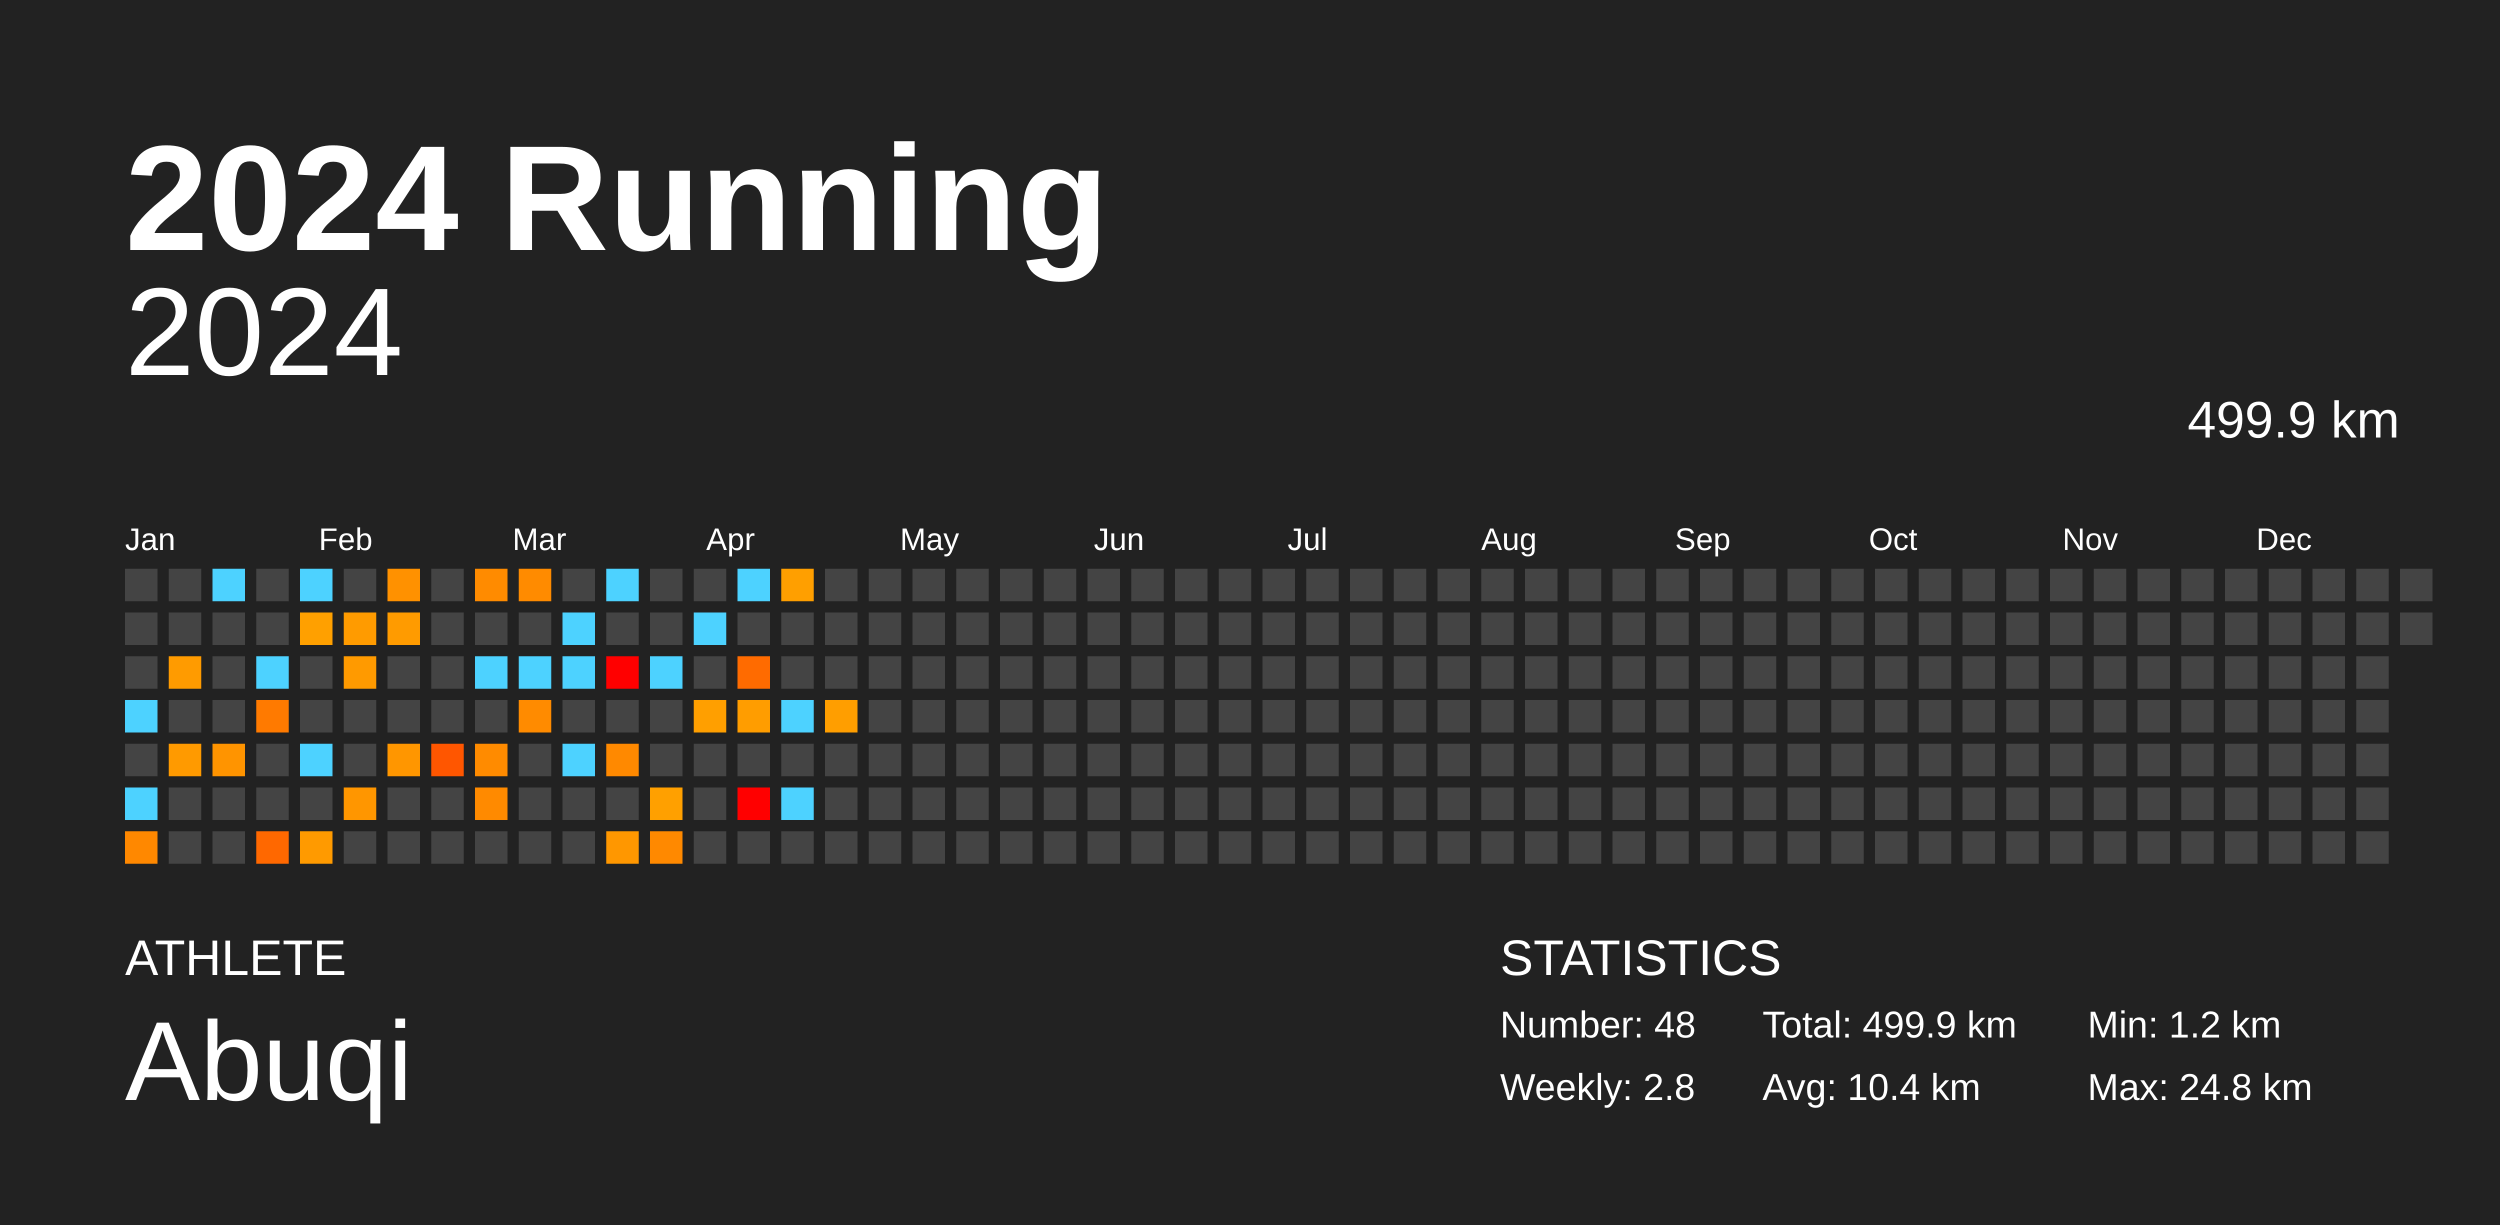
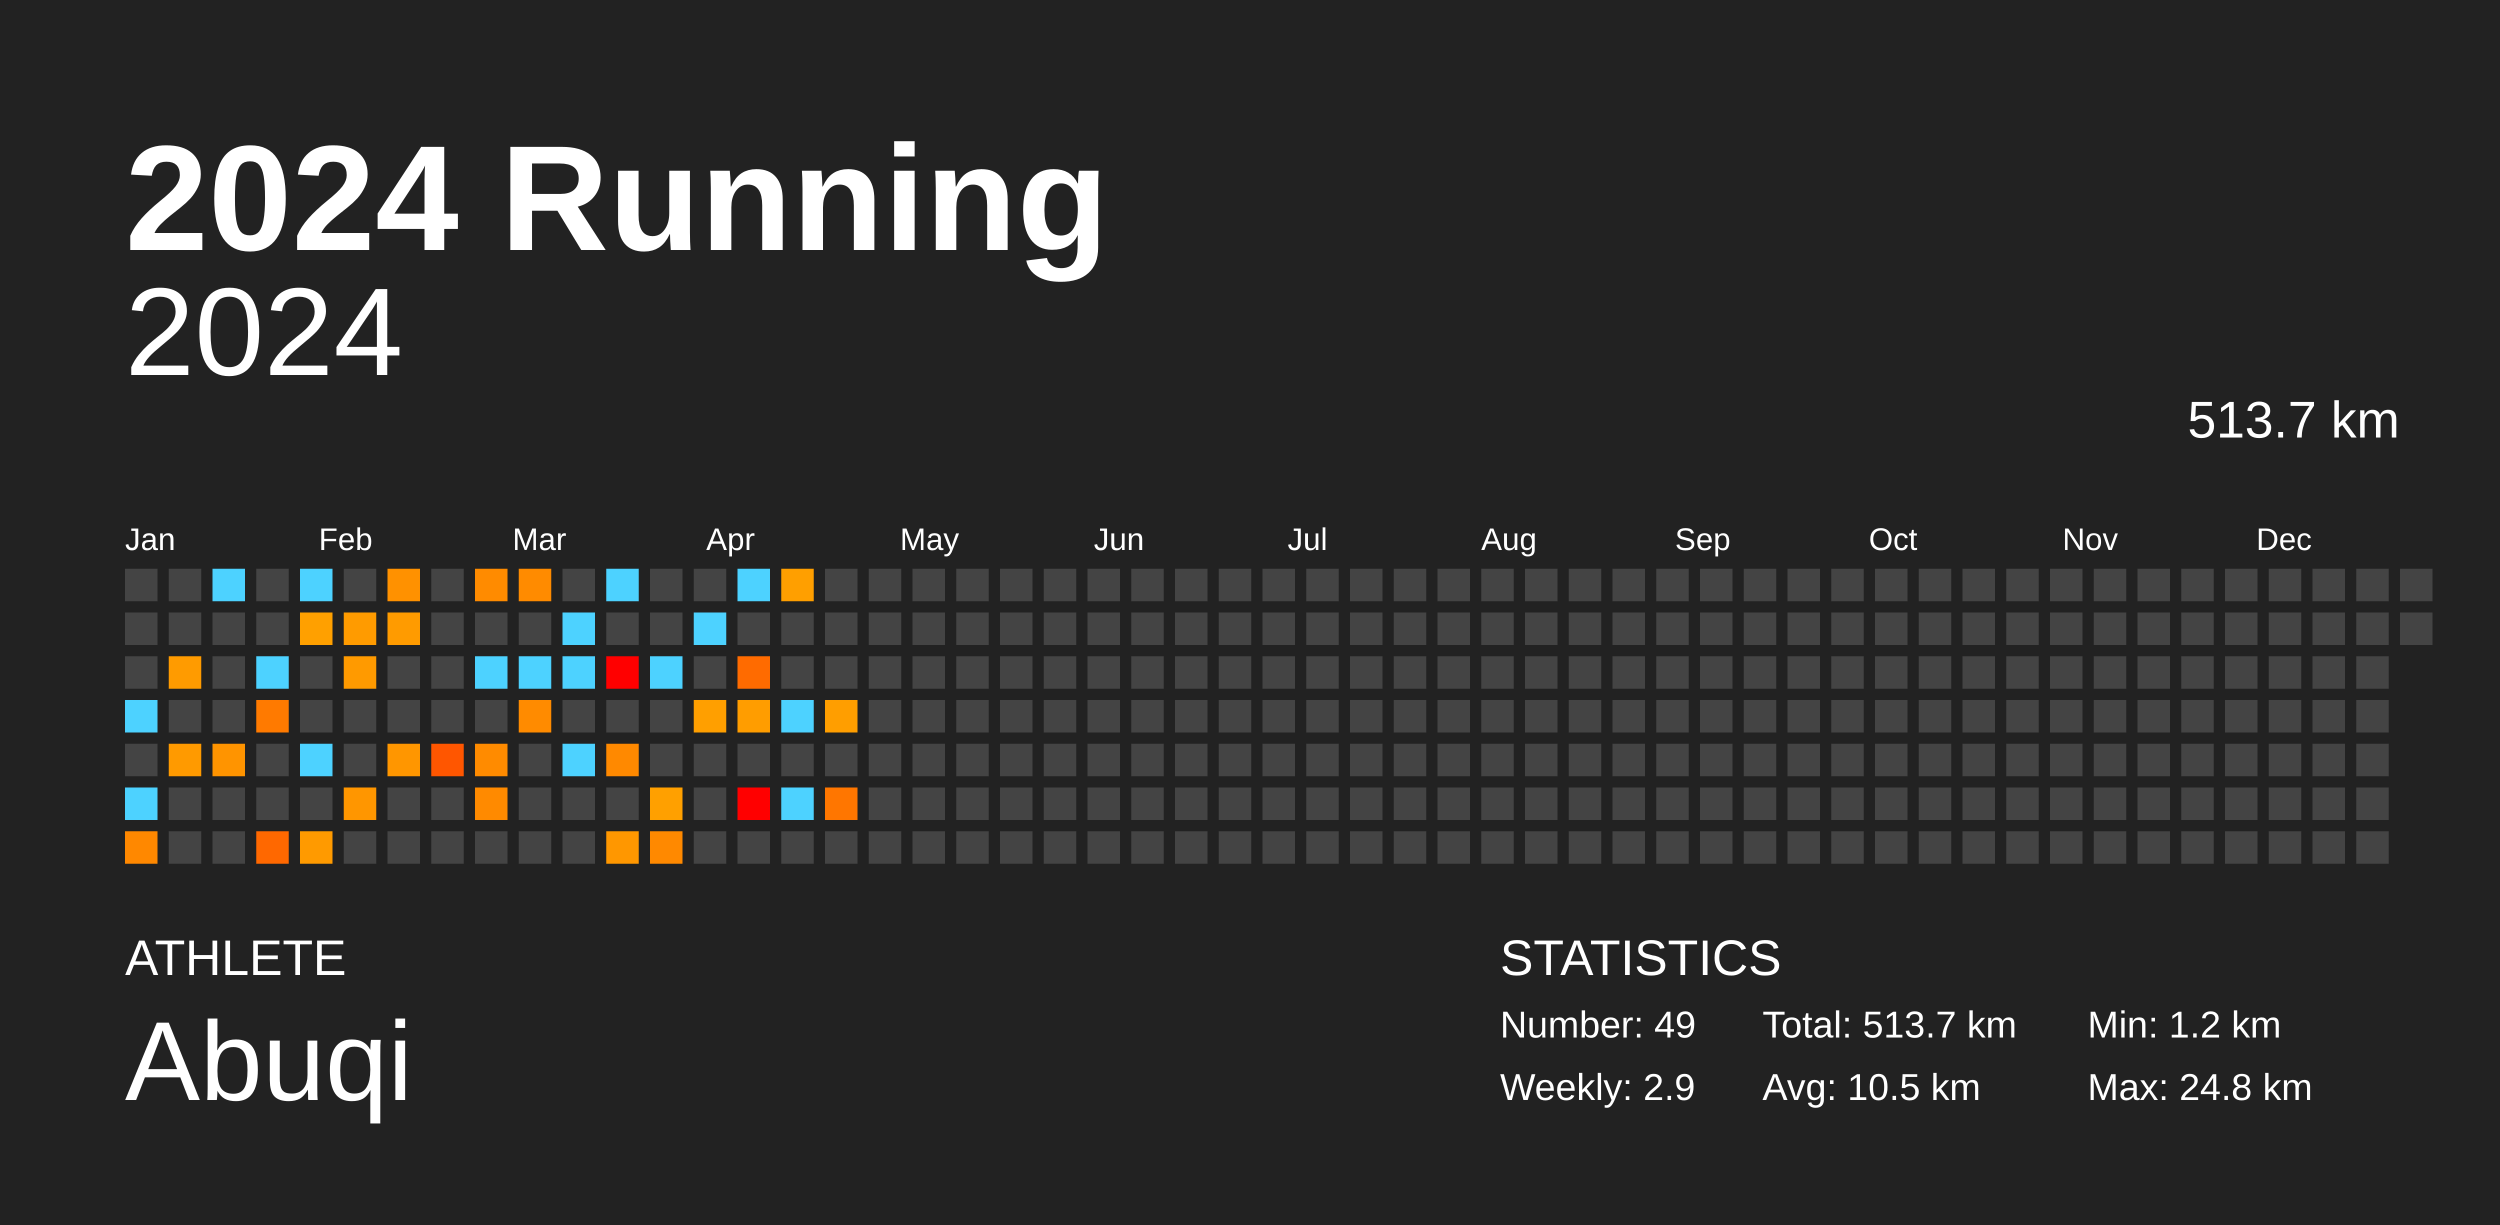
<svg xmlns="http://www.w3.org/2000/svg" baseProfile="full" height="98mm" version="1.1" viewBox="0,0,200,98" width="200mm">
  <defs />
  <rect fill="#222222" height="98" width="200" x="0" y="0" />
  <text fill="#FFFFFF" style="font-size:12px; font-family:Arial; font-weight:bold;" x="10" y="20">2024 Running</text>
  <text fill="#FFFFFF" style="font-size:4px; font-family:Arial" x="10" y="78">ATHLETE</text>
  <text fill="#FFFFFF" style="font-size:9px; font-family:Arial" x="10" y="88">Abuqi</text>
  <text fill="#FFFFFF" style="font-size:4px; font-family:Arial" x="120" y="78">STATISTICS</text>
-   <text fill="#FFFFFF" style="font-size:3px; font-family:Arial" x="120" y="83">Number: 48</text>
-   <text fill="#FFFFFF" style="font-size:3px; font-family:Arial" x="120" y="88">Weekly: 2.8</text>
-   <text fill="#FFFFFF" style="font-size:3px; font-family:Arial" x="141" y="83">Total: 499.9 km</text>
-   <text fill="#FFFFFF" style="font-size:3px; font-family:Arial" x="141" y="88">Avg: 10.4 km</text>
+   <text fill="#FFFFFF" style="font-size:3px; font-family:Arial" x="120" y="83">Number: 49</text>
+   <text fill="#FFFFFF" style="font-size:3px; font-family:Arial" x="120" y="88">Weekly: 2.9</text>
+   <text fill="#FFFFFF" style="font-size:3px; font-family:Arial" x="141" y="83">Total: 513.7 km</text>
+   <text fill="#FFFFFF" style="font-size:3px; font-family:Arial" x="141" y="88">Avg: 10.5 km</text>
  <text fill="#FFFFFF" style="font-size:3px; font-family:Arial" x="167" y="83">Min: 1.2 km</text>
  <text fill="#FFFFFF" style="font-size:3px; font-family:Arial" x="167" y="88">Max: 24.8 km</text>
  <text alignment-baseline="hanging" fill="#FFFFFF" style="font-size:10.0px; font-family:Arial;" x="10" y="30">2024</text>
-   <text alignment-baseline="hanging" fill="#FFFFFF" style="font-size:4.125px; font-family:Arial;" x="175" y="35">499.9 km</text>
+   <text alignment-baseline="hanging" fill="#FFFFFF" style="font-size:4.125px; font-family:Arial;" x="175" y="35">513.7 km</text>
  <text fill="#FFFFFF" style="font-size:2.5px; font-family:Arial" x="10.0" y="44">Jan</text>
  <text fill="#FFFFFF" style="font-size:2.5px; font-family:Arial" x="25.5" y="44">Feb</text>
  <text fill="#FFFFFF" style="font-size:2.5px; font-family:Arial" x="41.0" y="44">Mar</text>
  <text fill="#FFFFFF" style="font-size:2.5px; font-family:Arial" x="56.5" y="44">Apr</text>
  <text fill="#FFFFFF" style="font-size:2.5px; font-family:Arial" x="72.0" y="44">May</text>
  <text fill="#FFFFFF" style="font-size:2.5px; font-family:Arial" x="87.5" y="44">Jun</text>
  <text fill="#FFFFFF" style="font-size:2.5px; font-family:Arial" x="103.0" y="44">Jul</text>
  <text fill="#FFFFFF" style="font-size:2.5px; font-family:Arial" x="118.5" y="44">Aug</text>
  <text fill="#FFFFFF" style="font-size:2.5px; font-family:Arial" x="134.0" y="44">Sep</text>
  <text fill="#FFFFFF" style="font-size:2.5px; font-family:Arial" x="149.5" y="44">Oct</text>
  <text fill="#FFFFFF" style="font-size:2.5px; font-family:Arial" x="165.0" y="44">Nov</text>
  <text fill="#FFFFFF" style="font-size:2.5px; font-family:Arial" x="180.5" y="44">Dec</text>
  <rect fill="#444444" height="2.6" width="2.6" x="10.0" y="45.5" />
  <rect fill="#444444" height="2.6" width="2.6" x="10.0" y="49.0" />
  <rect fill="#444444" height="2.6" width="2.6" x="10.0" y="52.5" />
  <rect fill="#4dd2ff" height="2.6" width="2.6" x="10.0" y="56.0" />
  <rect fill="#444444" height="2.6" width="2.6" x="10.0" y="59.5" />
  <rect fill="#4dd2ff" height="2.6" width="2.6" x="10.0" y="63.0" />
  <rect fill="#ff8800" height="2.6" width="2.6" x="10.0" y="66.5" />
  <rect fill="#444444" height="2.6" width="2.6" x="13.5" y="45.5" />
  <rect fill="#444444" height="2.6" width="2.6" x="13.5" y="49.0" />
  <rect fill="#ff9b00" height="2.6" width="2.6" x="13.5" y="52.5" />
  <rect fill="#444444" height="2.6" width="2.6" x="13.5" y="56.0" />
  <rect fill="#ff9a00" height="2.6" width="2.6" x="13.5" y="59.5" />
  <rect fill="#444444" height="2.6" width="2.6" x="13.5" y="63.0" />
  <rect fill="#444444" height="2.6" width="2.6" x="13.5" y="66.5" />
  <rect fill="#4dd2ff" height="2.6" width="2.6" x="17.0" y="45.5" />
  <rect fill="#444444" height="2.6" width="2.6" x="17.0" y="49.0" />
  <rect fill="#444444" height="2.6" width="2.6" x="17.0" y="52.5" />
  <rect fill="#444444" height="2.6" width="2.6" x="17.0" y="56.0" />
  <rect fill="#ff9400" height="2.6" width="2.6" x="17.0" y="59.5" />
  <rect fill="#444444" height="2.6" width="2.6" x="17.0" y="63.0" />
  <rect fill="#444444" height="2.6" width="2.6" x="17.0" y="66.5" />
  <rect fill="#444444" height="2.6" width="2.6" x="20.5" y="45.5" />
  <rect fill="#444444" height="2.6" width="2.6" x="20.5" y="49.0" />
  <rect fill="#4dd2ff" height="2.6" width="2.6" x="20.5" y="52.5" />
  <rect fill="#ff7a00" height="2.6" width="2.6" x="20.5" y="56.0" />
  <rect fill="#444444" height="2.6" width="2.6" x="20.5" y="59.5" />
  <rect fill="#444444" height="2.6" width="2.6" x="20.5" y="63.0" />
  <rect fill="#ff6800" height="2.6" width="2.6" x="20.5" y="66.5" />
  <rect fill="#4dd2ff" height="2.6" width="2.6" x="24.0" y="45.5" />
  <rect fill="#ffa000" height="2.6" width="2.6" x="24.0" y="49.0" />
  <rect fill="#444444" height="2.6" width="2.6" x="24.0" y="52.5" />
  <rect fill="#444444" height="2.6" width="2.6" x="24.0" y="56.0" />
  <rect fill="#4dd2ff" height="2.6" width="2.6" x="24.0" y="59.5" />
  <rect fill="#444444" height="2.6" width="2.6" x="24.0" y="63.0" />
  <rect fill="#ff9a00" height="2.6" width="2.6" x="24.0" y="66.5" />
  <rect fill="#444444" height="2.6" width="2.6" x="27.5" y="45.5" />
  <rect fill="#ff9b00" height="2.6" width="2.6" x="27.5" y="49.0" />
  <rect fill="#ff9a00" height="2.6" width="2.6" x="27.5" y="52.5" />
  <rect fill="#444444" height="2.6" width="2.6" x="27.5" y="56.0" />
  <rect fill="#444444" height="2.6" width="2.6" x="27.5" y="59.5" />
  <rect fill="#ff9600" height="2.6" width="2.6" x="27.5" y="63.0" />
  <rect fill="#444444" height="2.6" width="2.6" x="27.5" y="66.5" />
  <rect fill="#ff9100" height="2.6" width="2.6" x="31.0" y="45.5" />
  <rect fill="#ff9b00" height="2.6" width="2.6" x="31.0" y="49.0" />
  <rect fill="#444444" height="2.6" width="2.6" x="31.0" y="52.5" />
  <rect fill="#444444" height="2.6" width="2.6" x="31.0" y="56.0" />
  <rect fill="#ff9600" height="2.6" width="2.6" x="31.0" y="59.5" />
  <rect fill="#444444" height="2.6" width="2.6" x="31.0" y="63.0" />
  <rect fill="#444444" height="2.6" width="2.6" x="31.0" y="66.5" />
  <rect fill="#444444" height="2.6" width="2.6" x="34.5" y="45.5" />
  <rect fill="#444444" height="2.6" width="2.6" x="34.5" y="49.0" />
  <rect fill="#444444" height="2.6" width="2.6" x="34.5" y="52.5" />
  <rect fill="#444444" height="2.6" width="2.6" x="34.5" y="56.0" />
  <rect fill="#ff5600" height="2.6" width="2.6" x="34.5" y="59.5" />
  <rect fill="#444444" height="2.6" width="2.6" x="34.5" y="63.0" />
  <rect fill="#444444" height="2.6" width="2.6" x="34.5" y="66.5" />
  <rect fill="#ff8b00" height="2.6" width="2.6" x="38.0" y="45.5" />
  <rect fill="#444444" height="2.6" width="2.6" x="38.0" y="49.0" />
  <rect fill="#4dd2ff" height="2.6" width="2.6" x="38.0" y="52.5" />
  <rect fill="#444444" height="2.6" width="2.6" x="38.0" y="56.0" />
  <rect fill="#ff8b00" height="2.6" width="2.6" x="38.0" y="59.5" />
  <rect fill="#ff8a00" height="2.6" width="2.6" x="38.0" y="63.0" />
  <rect fill="#444444" height="2.6" width="2.6" x="38.0" y="66.5" />
  <rect fill="#ff8b00" height="2.6" width="2.6" x="41.5" y="45.5" />
  <rect fill="#444444" height="2.6" width="2.6" x="41.5" y="49.0" />
  <rect fill="#4dd2ff" height="2.6" width="2.6" x="41.5" y="52.5" />
  <rect fill="#ff8b00" height="2.6" width="2.6" x="41.5" y="56.0" />
  <rect fill="#444444" height="2.6" width="2.6" x="41.5" y="59.5" />
  <rect fill="#444444" height="2.6" width="2.6" x="41.5" y="63.0" />
  <rect fill="#444444" height="2.6" width="2.6" x="41.5" y="66.5" />
  <rect fill="#444444" height="2.6" width="2.6" x="45.0" y="45.5" />
  <rect fill="#4dd2ff" height="2.6" width="2.6" x="45.0" y="49.0" />
  <rect fill="#4dd2ff" height="2.6" width="2.6" x="45.0" y="52.5" />
  <rect fill="#444444" height="2.6" width="2.6" x="45.0" y="56.0" />
  <rect fill="#4dd2ff" height="2.6" width="2.6" x="45.0" y="59.5" />
  <rect fill="#444444" height="2.6" width="2.6" x="45.0" y="63.0" />
  <rect fill="#444444" height="2.6" width="2.6" x="45.0" y="66.5" />
  <rect fill="#4dd2ff" height="2.6" width="2.6" x="48.5" y="45.5" />
  <rect fill="#444444" height="2.6" width="2.6" x="48.5" y="49.0" />
  <rect fill="red" height="2.6" width="2.6" x="48.5" y="52.5" />
  <rect fill="#444444" height="2.6" width="2.6" x="48.5" y="56.0" />
  <rect fill="#ff8900" height="2.6" width="2.6" x="48.5" y="59.5" />
  <rect fill="#444444" height="2.6" width="2.6" x="48.5" y="63.0" />
  <rect fill="#ff9700" height="2.6" width="2.6" x="48.5" y="66.5" />
  <rect fill="#444444" height="2.6" width="2.6" x="52.0" y="45.5" />
  <rect fill="#444444" height="2.6" width="2.6" x="52.0" y="49.0" />
  <rect fill="#4dd2ff" height="2.6" width="2.6" x="52.0" y="52.5" />
  <rect fill="#444444" height="2.6" width="2.6" x="52.0" y="56.0" />
  <rect fill="#444444" height="2.6" width="2.6" x="52.0" y="59.5" />
  <rect fill="#ffa000" height="2.6" width="2.6" x="52.0" y="63.0" />
  <rect fill="#ff8900" height="2.6" width="2.6" x="52.0" y="66.5" />
  <rect fill="#444444" height="2.6" width="2.6" x="55.5" y="45.5" />
  <rect fill="#4dd2ff" height="2.6" width="2.6" x="55.5" y="49.0" />
  <rect fill="#444444" height="2.6" width="2.6" x="55.5" y="52.5" />
  <rect fill="#ff9f00" height="2.6" width="2.6" x="55.5" y="56.0" />
  <rect fill="#444444" height="2.6" width="2.6" x="55.5" y="59.5" />
  <rect fill="#444444" height="2.6" width="2.6" x="55.5" y="63.0" />
  <rect fill="#444444" height="2.6" width="2.6" x="55.5" y="66.5" />
  <rect fill="#4dd2ff" height="2.6" width="2.6" x="59.0" y="45.5" />
  <rect fill="#444444" height="2.6" width="2.6" x="59.0" y="49.0" />
  <rect fill="#ff6b00" height="2.6" width="2.6" x="59.0" y="52.5" />
  <rect fill="#ff9d00" height="2.6" width="2.6" x="59.0" y="56.0" />
  <rect fill="#444444" height="2.6" width="2.6" x="59.0" y="59.5" />
  <rect fill="red" height="2.6" width="2.6" x="59.0" y="63.0" />
  <rect fill="#444444" height="2.6" width="2.6" x="59.0" y="66.5" />
  <rect fill="#ff9f00" height="2.6" width="2.6" x="62.5" y="45.5" />
  <rect fill="#444444" height="2.6" width="2.6" x="62.5" y="49.0" />
  <rect fill="#444444" height="2.6" width="2.6" x="62.5" y="52.5" />
  <rect fill="#4dd2ff" height="2.6" width="2.6" x="62.5" y="56.0" />
  <rect fill="#444444" height="2.6" width="2.6" x="62.5" y="59.5" />
  <rect fill="#4dd2ff" height="2.6" width="2.6" x="62.5" y="63.0" />
  <rect fill="#444444" height="2.6" width="2.6" x="62.5" y="66.5" />
  <rect fill="#444444" height="2.6" width="2.6" x="66.0" y="45.5" />
  <rect fill="#444444" height="2.6" width="2.6" x="66.0" y="49.0" />
  <rect fill="#444444" height="2.6" width="2.6" x="66.0" y="52.5" />
  <rect fill="#ff9e00" height="2.6" width="2.6" x="66.0" y="56.0" />
  <rect fill="#444444" height="2.6" width="2.6" x="66.0" y="59.5" />
-   <rect fill="#444444" height="2.6" width="2.6" x="66.0" y="63.0" />
+   <rect fill="#ff7600" height="2.6" width="2.6" x="66.0" y="63.0" />
  <rect fill="#444444" height="2.6" width="2.6" x="66.0" y="66.5" />
  <rect fill="#444444" height="2.6" width="2.6" x="69.5" y="45.5" />
  <rect fill="#444444" height="2.6" width="2.6" x="69.5" y="49.0" />
  <rect fill="#444444" height="2.6" width="2.6" x="69.5" y="52.5" />
  <rect fill="#444444" height="2.6" width="2.6" x="69.5" y="56.0" />
  <rect fill="#444444" height="2.6" width="2.6" x="69.5" y="59.5" />
  <rect fill="#444444" height="2.6" width="2.6" x="69.5" y="63.0" />
  <rect fill="#444444" height="2.6" width="2.6" x="69.5" y="66.5" />
  <rect fill="#444444" height="2.6" width="2.6" x="73.0" y="45.5" />
  <rect fill="#444444" height="2.6" width="2.6" x="73.0" y="49.0" />
  <rect fill="#444444" height="2.6" width="2.6" x="73.0" y="52.5" />
  <rect fill="#444444" height="2.6" width="2.6" x="73.0" y="56.0" />
  <rect fill="#444444" height="2.6" width="2.6" x="73.0" y="59.5" />
  <rect fill="#444444" height="2.6" width="2.6" x="73.0" y="63.0" />
  <rect fill="#444444" height="2.6" width="2.6" x="73.0" y="66.5" />
  <rect fill="#444444" height="2.6" width="2.6" x="76.5" y="45.5" />
  <rect fill="#444444" height="2.6" width="2.6" x="76.5" y="49.0" />
  <rect fill="#444444" height="2.6" width="2.6" x="76.5" y="52.5" />
  <rect fill="#444444" height="2.6" width="2.6" x="76.5" y="56.0" />
  <rect fill="#444444" height="2.6" width="2.6" x="76.5" y="59.5" />
  <rect fill="#444444" height="2.6" width="2.6" x="76.5" y="63.0" />
  <rect fill="#444444" height="2.6" width="2.6" x="76.5" y="66.5" />
  <rect fill="#444444" height="2.6" width="2.6" x="80.0" y="45.5" />
  <rect fill="#444444" height="2.6" width="2.6" x="80.0" y="49.0" />
  <rect fill="#444444" height="2.6" width="2.6" x="80.0" y="52.5" />
  <rect fill="#444444" height="2.6" width="2.6" x="80.0" y="56.0" />
  <rect fill="#444444" height="2.6" width="2.6" x="80.0" y="59.5" />
  <rect fill="#444444" height="2.6" width="2.6" x="80.0" y="63.0" />
  <rect fill="#444444" height="2.6" width="2.6" x="80.0" y="66.5" />
  <rect fill="#444444" height="2.6" width="2.6" x="83.5" y="45.5" />
  <rect fill="#444444" height="2.6" width="2.6" x="83.5" y="49.0" />
  <rect fill="#444444" height="2.6" width="2.6" x="83.5" y="52.5" />
  <rect fill="#444444" height="2.6" width="2.6" x="83.5" y="56.0" />
  <rect fill="#444444" height="2.6" width="2.6" x="83.5" y="59.5" />
  <rect fill="#444444" height="2.6" width="2.6" x="83.5" y="63.0" />
  <rect fill="#444444" height="2.6" width="2.6" x="83.5" y="66.5" />
  <rect fill="#444444" height="2.6" width="2.6" x="87.0" y="45.5" />
  <rect fill="#444444" height="2.6" width="2.6" x="87.0" y="49.0" />
  <rect fill="#444444" height="2.6" width="2.6" x="87.0" y="52.5" />
  <rect fill="#444444" height="2.6" width="2.6" x="87.0" y="56.0" />
  <rect fill="#444444" height="2.6" width="2.6" x="87.0" y="59.5" />
  <rect fill="#444444" height="2.6" width="2.6" x="87.0" y="63.0" />
  <rect fill="#444444" height="2.6" width="2.6" x="87.0" y="66.5" />
  <rect fill="#444444" height="2.6" width="2.6" x="90.5" y="45.5" />
  <rect fill="#444444" height="2.6" width="2.6" x="90.5" y="49.0" />
  <rect fill="#444444" height="2.6" width="2.6" x="90.5" y="52.5" />
  <rect fill="#444444" height="2.6" width="2.6" x="90.5" y="56.0" />
  <rect fill="#444444" height="2.6" width="2.6" x="90.5" y="59.5" />
  <rect fill="#444444" height="2.6" width="2.6" x="90.5" y="63.0" />
  <rect fill="#444444" height="2.6" width="2.6" x="90.5" y="66.5" />
  <rect fill="#444444" height="2.6" width="2.6" x="94.0" y="45.5" />
  <rect fill="#444444" height="2.6" width="2.6" x="94.0" y="49.0" />
  <rect fill="#444444" height="2.6" width="2.6" x="94.0" y="52.5" />
  <rect fill="#444444" height="2.6" width="2.6" x="94.0" y="56.0" />
  <rect fill="#444444" height="2.6" width="2.6" x="94.0" y="59.5" />
  <rect fill="#444444" height="2.6" width="2.6" x="94.0" y="63.0" />
  <rect fill="#444444" height="2.6" width="2.6" x="94.0" y="66.5" />
  <rect fill="#444444" height="2.6" width="2.6" x="97.5" y="45.5" />
  <rect fill="#444444" height="2.6" width="2.6" x="97.5" y="49.0" />
  <rect fill="#444444" height="2.6" width="2.6" x="97.5" y="52.5" />
  <rect fill="#444444" height="2.6" width="2.6" x="97.5" y="56.0" />
  <rect fill="#444444" height="2.6" width="2.6" x="97.5" y="59.5" />
  <rect fill="#444444" height="2.6" width="2.6" x="97.5" y="63.0" />
  <rect fill="#444444" height="2.6" width="2.6" x="97.5" y="66.5" />
  <rect fill="#444444" height="2.6" width="2.6" x="101.0" y="45.5" />
  <rect fill="#444444" height="2.6" width="2.6" x="101.0" y="49.0" />
  <rect fill="#444444" height="2.6" width="2.6" x="101.0" y="52.5" />
  <rect fill="#444444" height="2.6" width="2.6" x="101.0" y="56.0" />
  <rect fill="#444444" height="2.6" width="2.6" x="101.0" y="59.5" />
  <rect fill="#444444" height="2.6" width="2.6" x="101.0" y="63.0" />
  <rect fill="#444444" height="2.6" width="2.6" x="101.0" y="66.5" />
  <rect fill="#444444" height="2.6" width="2.6" x="104.5" y="45.5" />
  <rect fill="#444444" height="2.6" width="2.6" x="104.5" y="49.0" />
  <rect fill="#444444" height="2.6" width="2.6" x="104.5" y="52.5" />
  <rect fill="#444444" height="2.6" width="2.6" x="104.5" y="56.0" />
  <rect fill="#444444" height="2.6" width="2.6" x="104.5" y="59.5" />
  <rect fill="#444444" height="2.6" width="2.6" x="104.5" y="63.0" />
  <rect fill="#444444" height="2.6" width="2.6" x="104.5" y="66.5" />
  <rect fill="#444444" height="2.6" width="2.6" x="108.0" y="45.5" />
  <rect fill="#444444" height="2.6" width="2.6" x="108.0" y="49.0" />
  <rect fill="#444444" height="2.6" width="2.6" x="108.0" y="52.5" />
  <rect fill="#444444" height="2.6" width="2.6" x="108.0" y="56.0" />
  <rect fill="#444444" height="2.6" width="2.6" x="108.0" y="59.5" />
  <rect fill="#444444" height="2.6" width="2.6" x="108.0" y="63.0" />
  <rect fill="#444444" height="2.6" width="2.6" x="108.0" y="66.5" />
  <rect fill="#444444" height="2.6" width="2.6" x="111.5" y="45.5" />
  <rect fill="#444444" height="2.6" width="2.6" x="111.5" y="49.0" />
  <rect fill="#444444" height="2.6" width="2.6" x="111.5" y="52.5" />
  <rect fill="#444444" height="2.6" width="2.6" x="111.5" y="56.0" />
  <rect fill="#444444" height="2.6" width="2.6" x="111.5" y="59.5" />
  <rect fill="#444444" height="2.6" width="2.6" x="111.5" y="63.0" />
  <rect fill="#444444" height="2.6" width="2.6" x="111.5" y="66.5" />
  <rect fill="#444444" height="2.6" width="2.6" x="115.0" y="45.5" />
  <rect fill="#444444" height="2.6" width="2.6" x="115.0" y="49.0" />
  <rect fill="#444444" height="2.6" width="2.6" x="115.0" y="52.5" />
  <rect fill="#444444" height="2.6" width="2.6" x="115.0" y="56.0" />
  <rect fill="#444444" height="2.6" width="2.6" x="115.0" y="59.5" />
  <rect fill="#444444" height="2.6" width="2.6" x="115.0" y="63.0" />
  <rect fill="#444444" height="2.6" width="2.6" x="115.0" y="66.5" />
  <rect fill="#444444" height="2.6" width="2.6" x="118.5" y="45.5" />
  <rect fill="#444444" height="2.6" width="2.6" x="118.5" y="49.0" />
  <rect fill="#444444" height="2.6" width="2.6" x="118.5" y="52.5" />
  <rect fill="#444444" height="2.6" width="2.6" x="118.5" y="56.0" />
  <rect fill="#444444" height="2.6" width="2.6" x="118.5" y="59.5" />
  <rect fill="#444444" height="2.6" width="2.6" x="118.5" y="63.0" />
  <rect fill="#444444" height="2.6" width="2.6" x="118.5" y="66.5" />
  <rect fill="#444444" height="2.6" width="2.6" x="122.0" y="45.5" />
  <rect fill="#444444" height="2.6" width="2.6" x="122.0" y="49.0" />
  <rect fill="#444444" height="2.6" width="2.6" x="122.0" y="52.5" />
  <rect fill="#444444" height="2.6" width="2.6" x="122.0" y="56.0" />
  <rect fill="#444444" height="2.6" width="2.6" x="122.0" y="59.5" />
  <rect fill="#444444" height="2.6" width="2.6" x="122.0" y="63.0" />
  <rect fill="#444444" height="2.6" width="2.6" x="122.0" y="66.5" />
  <rect fill="#444444" height="2.6" width="2.6" x="125.5" y="45.5" />
  <rect fill="#444444" height="2.6" width="2.6" x="125.5" y="49.0" />
  <rect fill="#444444" height="2.6" width="2.6" x="125.5" y="52.5" />
  <rect fill="#444444" height="2.6" width="2.6" x="125.5" y="56.0" />
  <rect fill="#444444" height="2.6" width="2.6" x="125.5" y="59.5" />
  <rect fill="#444444" height="2.6" width="2.6" x="125.5" y="63.0" />
  <rect fill="#444444" height="2.6" width="2.6" x="125.5" y="66.5" />
  <rect fill="#444444" height="2.6" width="2.6" x="129.0" y="45.5" />
  <rect fill="#444444" height="2.6" width="2.6" x="129.0" y="49.0" />
  <rect fill="#444444" height="2.6" width="2.6" x="129.0" y="52.5" />
  <rect fill="#444444" height="2.6" width="2.6" x="129.0" y="56.0" />
  <rect fill="#444444" height="2.6" width="2.6" x="129.0" y="59.5" />
  <rect fill="#444444" height="2.6" width="2.6" x="129.0" y="63.0" />
  <rect fill="#444444" height="2.6" width="2.6" x="129.0" y="66.5" />
  <rect fill="#444444" height="2.6" width="2.6" x="132.5" y="45.5" />
  <rect fill="#444444" height="2.6" width="2.6" x="132.5" y="49.0" />
  <rect fill="#444444" height="2.6" width="2.6" x="132.5" y="52.5" />
  <rect fill="#444444" height="2.6" width="2.6" x="132.5" y="56.0" />
  <rect fill="#444444" height="2.6" width="2.6" x="132.5" y="59.5" />
  <rect fill="#444444" height="2.6" width="2.6" x="132.5" y="63.0" />
  <rect fill="#444444" height="2.6" width="2.6" x="132.5" y="66.5" />
  <rect fill="#444444" height="2.6" width="2.6" x="136.0" y="45.5" />
  <rect fill="#444444" height="2.6" width="2.6" x="136.0" y="49.0" />
  <rect fill="#444444" height="2.6" width="2.6" x="136.0" y="52.5" />
  <rect fill="#444444" height="2.6" width="2.6" x="136.0" y="56.0" />
  <rect fill="#444444" height="2.6" width="2.6" x="136.0" y="59.5" />
  <rect fill="#444444" height="2.6" width="2.6" x="136.0" y="63.0" />
  <rect fill="#444444" height="2.6" width="2.6" x="136.0" y="66.5" />
  <rect fill="#444444" height="2.6" width="2.6" x="139.5" y="45.5" />
  <rect fill="#444444" height="2.6" width="2.6" x="139.5" y="49.0" />
  <rect fill="#444444" height="2.6" width="2.6" x="139.5" y="52.5" />
  <rect fill="#444444" height="2.6" width="2.6" x="139.5" y="56.0" />
  <rect fill="#444444" height="2.6" width="2.6" x="139.5" y="59.5" />
  <rect fill="#444444" height="2.6" width="2.6" x="139.5" y="63.0" />
  <rect fill="#444444" height="2.6" width="2.6" x="139.5" y="66.5" />
  <rect fill="#444444" height="2.6" width="2.6" x="143.0" y="45.5" />
  <rect fill="#444444" height="2.6" width="2.6" x="143.0" y="49.0" />
  <rect fill="#444444" height="2.6" width="2.6" x="143.0" y="52.5" />
  <rect fill="#444444" height="2.6" width="2.6" x="143.0" y="56.0" />
  <rect fill="#444444" height="2.6" width="2.6" x="143.0" y="59.5" />
  <rect fill="#444444" height="2.6" width="2.6" x="143.0" y="63.0" />
  <rect fill="#444444" height="2.6" width="2.6" x="143.0" y="66.5" />
  <rect fill="#444444" height="2.6" width="2.6" x="146.5" y="45.5" />
  <rect fill="#444444" height="2.6" width="2.6" x="146.5" y="49.0" />
  <rect fill="#444444" height="2.6" width="2.6" x="146.5" y="52.5" />
  <rect fill="#444444" height="2.6" width="2.6" x="146.5" y="56.0" />
  <rect fill="#444444" height="2.6" width="2.6" x="146.5" y="59.5" />
  <rect fill="#444444" height="2.6" width="2.6" x="146.5" y="63.0" />
  <rect fill="#444444" height="2.6" width="2.6" x="146.5" y="66.5" />
  <rect fill="#444444" height="2.6" width="2.6" x="150.0" y="45.5" />
  <rect fill="#444444" height="2.6" width="2.6" x="150.0" y="49.0" />
  <rect fill="#444444" height="2.6" width="2.6" x="150.0" y="52.5" />
  <rect fill="#444444" height="2.6" width="2.6" x="150.0" y="56.0" />
  <rect fill="#444444" height="2.6" width="2.6" x="150.0" y="59.5" />
  <rect fill="#444444" height="2.6" width="2.6" x="150.0" y="63.0" />
  <rect fill="#444444" height="2.6" width="2.6" x="150.0" y="66.5" />
  <rect fill="#444444" height="2.6" width="2.6" x="153.5" y="45.5" />
  <rect fill="#444444" height="2.6" width="2.6" x="153.5" y="49.0" />
  <rect fill="#444444" height="2.6" width="2.6" x="153.5" y="52.5" />
  <rect fill="#444444" height="2.6" width="2.6" x="153.5" y="56.0" />
  <rect fill="#444444" height="2.6" width="2.6" x="153.5" y="59.5" />
  <rect fill="#444444" height="2.6" width="2.6" x="153.5" y="63.0" />
  <rect fill="#444444" height="2.6" width="2.6" x="153.5" y="66.5" />
  <rect fill="#444444" height="2.6" width="2.6" x="157.0" y="45.5" />
  <rect fill="#444444" height="2.6" width="2.6" x="157.0" y="49.0" />
  <rect fill="#444444" height="2.6" width="2.6" x="157.0" y="52.5" />
  <rect fill="#444444" height="2.6" width="2.6" x="157.0" y="56.0" />
  <rect fill="#444444" height="2.6" width="2.6" x="157.0" y="59.5" />
  <rect fill="#444444" height="2.6" width="2.6" x="157.0" y="63.0" />
  <rect fill="#444444" height="2.6" width="2.6" x="157.0" y="66.5" />
  <rect fill="#444444" height="2.6" width="2.6" x="160.5" y="45.5" />
  <rect fill="#444444" height="2.6" width="2.6" x="160.5" y="49.0" />
  <rect fill="#444444" height="2.6" width="2.6" x="160.5" y="52.5" />
  <rect fill="#444444" height="2.6" width="2.6" x="160.5" y="56.0" />
  <rect fill="#444444" height="2.6" width="2.6" x="160.5" y="59.5" />
  <rect fill="#444444" height="2.6" width="2.6" x="160.5" y="63.0" />
  <rect fill="#444444" height="2.6" width="2.6" x="160.5" y="66.5" />
  <rect fill="#444444" height="2.6" width="2.6" x="164.0" y="45.5" />
  <rect fill="#444444" height="2.6" width="2.6" x="164.0" y="49.0" />
  <rect fill="#444444" height="2.6" width="2.6" x="164.0" y="52.5" />
  <rect fill="#444444" height="2.6" width="2.6" x="164.0" y="56.0" />
  <rect fill="#444444" height="2.6" width="2.6" x="164.0" y="59.5" />
  <rect fill="#444444" height="2.6" width="2.6" x="164.0" y="63.0" />
  <rect fill="#444444" height="2.6" width="2.6" x="164.0" y="66.5" />
  <rect fill="#444444" height="2.6" width="2.6" x="167.5" y="45.5" />
  <rect fill="#444444" height="2.6" width="2.6" x="167.5" y="49.0" />
  <rect fill="#444444" height="2.6" width="2.6" x="167.5" y="52.5" />
  <rect fill="#444444" height="2.6" width="2.6" x="167.5" y="56.0" />
  <rect fill="#444444" height="2.6" width="2.6" x="167.5" y="59.5" />
  <rect fill="#444444" height="2.6" width="2.6" x="167.5" y="63.0" />
  <rect fill="#444444" height="2.6" width="2.6" x="167.5" y="66.5" />
  <rect fill="#444444" height="2.6" width="2.6" x="171.0" y="45.5" />
  <rect fill="#444444" height="2.6" width="2.6" x="171.0" y="49.0" />
  <rect fill="#444444" height="2.6" width="2.6" x="171.0" y="52.5" />
  <rect fill="#444444" height="2.6" width="2.6" x="171.0" y="56.0" />
  <rect fill="#444444" height="2.6" width="2.6" x="171.0" y="59.5" />
  <rect fill="#444444" height="2.6" width="2.6" x="171.0" y="63.0" />
  <rect fill="#444444" height="2.6" width="2.6" x="171.0" y="66.5" />
  <rect fill="#444444" height="2.6" width="2.6" x="174.5" y="45.5" />
  <rect fill="#444444" height="2.6" width="2.6" x="174.5" y="49.0" />
  <rect fill="#444444" height="2.6" width="2.6" x="174.5" y="52.5" />
  <rect fill="#444444" height="2.6" width="2.6" x="174.5" y="56.0" />
  <rect fill="#444444" height="2.6" width="2.6" x="174.5" y="59.5" />
  <rect fill="#444444" height="2.6" width="2.6" x="174.5" y="63.0" />
  <rect fill="#444444" height="2.6" width="2.6" x="174.5" y="66.5" />
  <rect fill="#444444" height="2.6" width="2.6" x="178.0" y="45.5" />
  <rect fill="#444444" height="2.6" width="2.6" x="178.0" y="49.0" />
  <rect fill="#444444" height="2.6" width="2.6" x="178.0" y="52.5" />
  <rect fill="#444444" height="2.6" width="2.6" x="178.0" y="56.0" />
  <rect fill="#444444" height="2.6" width="2.6" x="178.0" y="59.5" />
  <rect fill="#444444" height="2.6" width="2.6" x="178.0" y="63.0" />
  <rect fill="#444444" height="2.6" width="2.6" x="178.0" y="66.5" />
  <rect fill="#444444" height="2.6" width="2.6" x="181.5" y="45.5" />
  <rect fill="#444444" height="2.6" width="2.6" x="181.5" y="49.0" />
  <rect fill="#444444" height="2.6" width="2.6" x="181.5" y="52.5" />
  <rect fill="#444444" height="2.6" width="2.6" x="181.5" y="56.0" />
  <rect fill="#444444" height="2.6" width="2.6" x="181.5" y="59.5" />
  <rect fill="#444444" height="2.6" width="2.6" x="181.5" y="63.0" />
  <rect fill="#444444" height="2.6" width="2.6" x="181.5" y="66.5" />
  <rect fill="#444444" height="2.6" width="2.6" x="185.0" y="45.5" />
  <rect fill="#444444" height="2.6" width="2.6" x="185.0" y="49.0" />
  <rect fill="#444444" height="2.6" width="2.6" x="185.0" y="52.5" />
  <rect fill="#444444" height="2.6" width="2.6" x="185.0" y="56.0" />
  <rect fill="#444444" height="2.6" width="2.6" x="185.0" y="59.5" />
  <rect fill="#444444" height="2.6" width="2.6" x="185.0" y="63.0" />
  <rect fill="#444444" height="2.6" width="2.6" x="185.0" y="66.5" />
  <rect fill="#444444" height="2.6" width="2.6" x="188.5" y="45.5" />
  <rect fill="#444444" height="2.6" width="2.6" x="188.5" y="49.0" />
  <rect fill="#444444" height="2.6" width="2.6" x="188.5" y="52.5" />
  <rect fill="#444444" height="2.6" width="2.6" x="188.5" y="56.0" />
  <rect fill="#444444" height="2.6" width="2.6" x="188.5" y="59.5" />
  <rect fill="#444444" height="2.6" width="2.6" x="188.5" y="63.0" />
  <rect fill="#444444" height="2.6" width="2.6" x="188.5" y="66.5" />
  <rect fill="#444444" height="2.6" width="2.6" x="192.0" y="45.5" />
  <rect fill="#444444" height="2.6" width="2.6" x="192.0" y="49.0" />
</svg>
